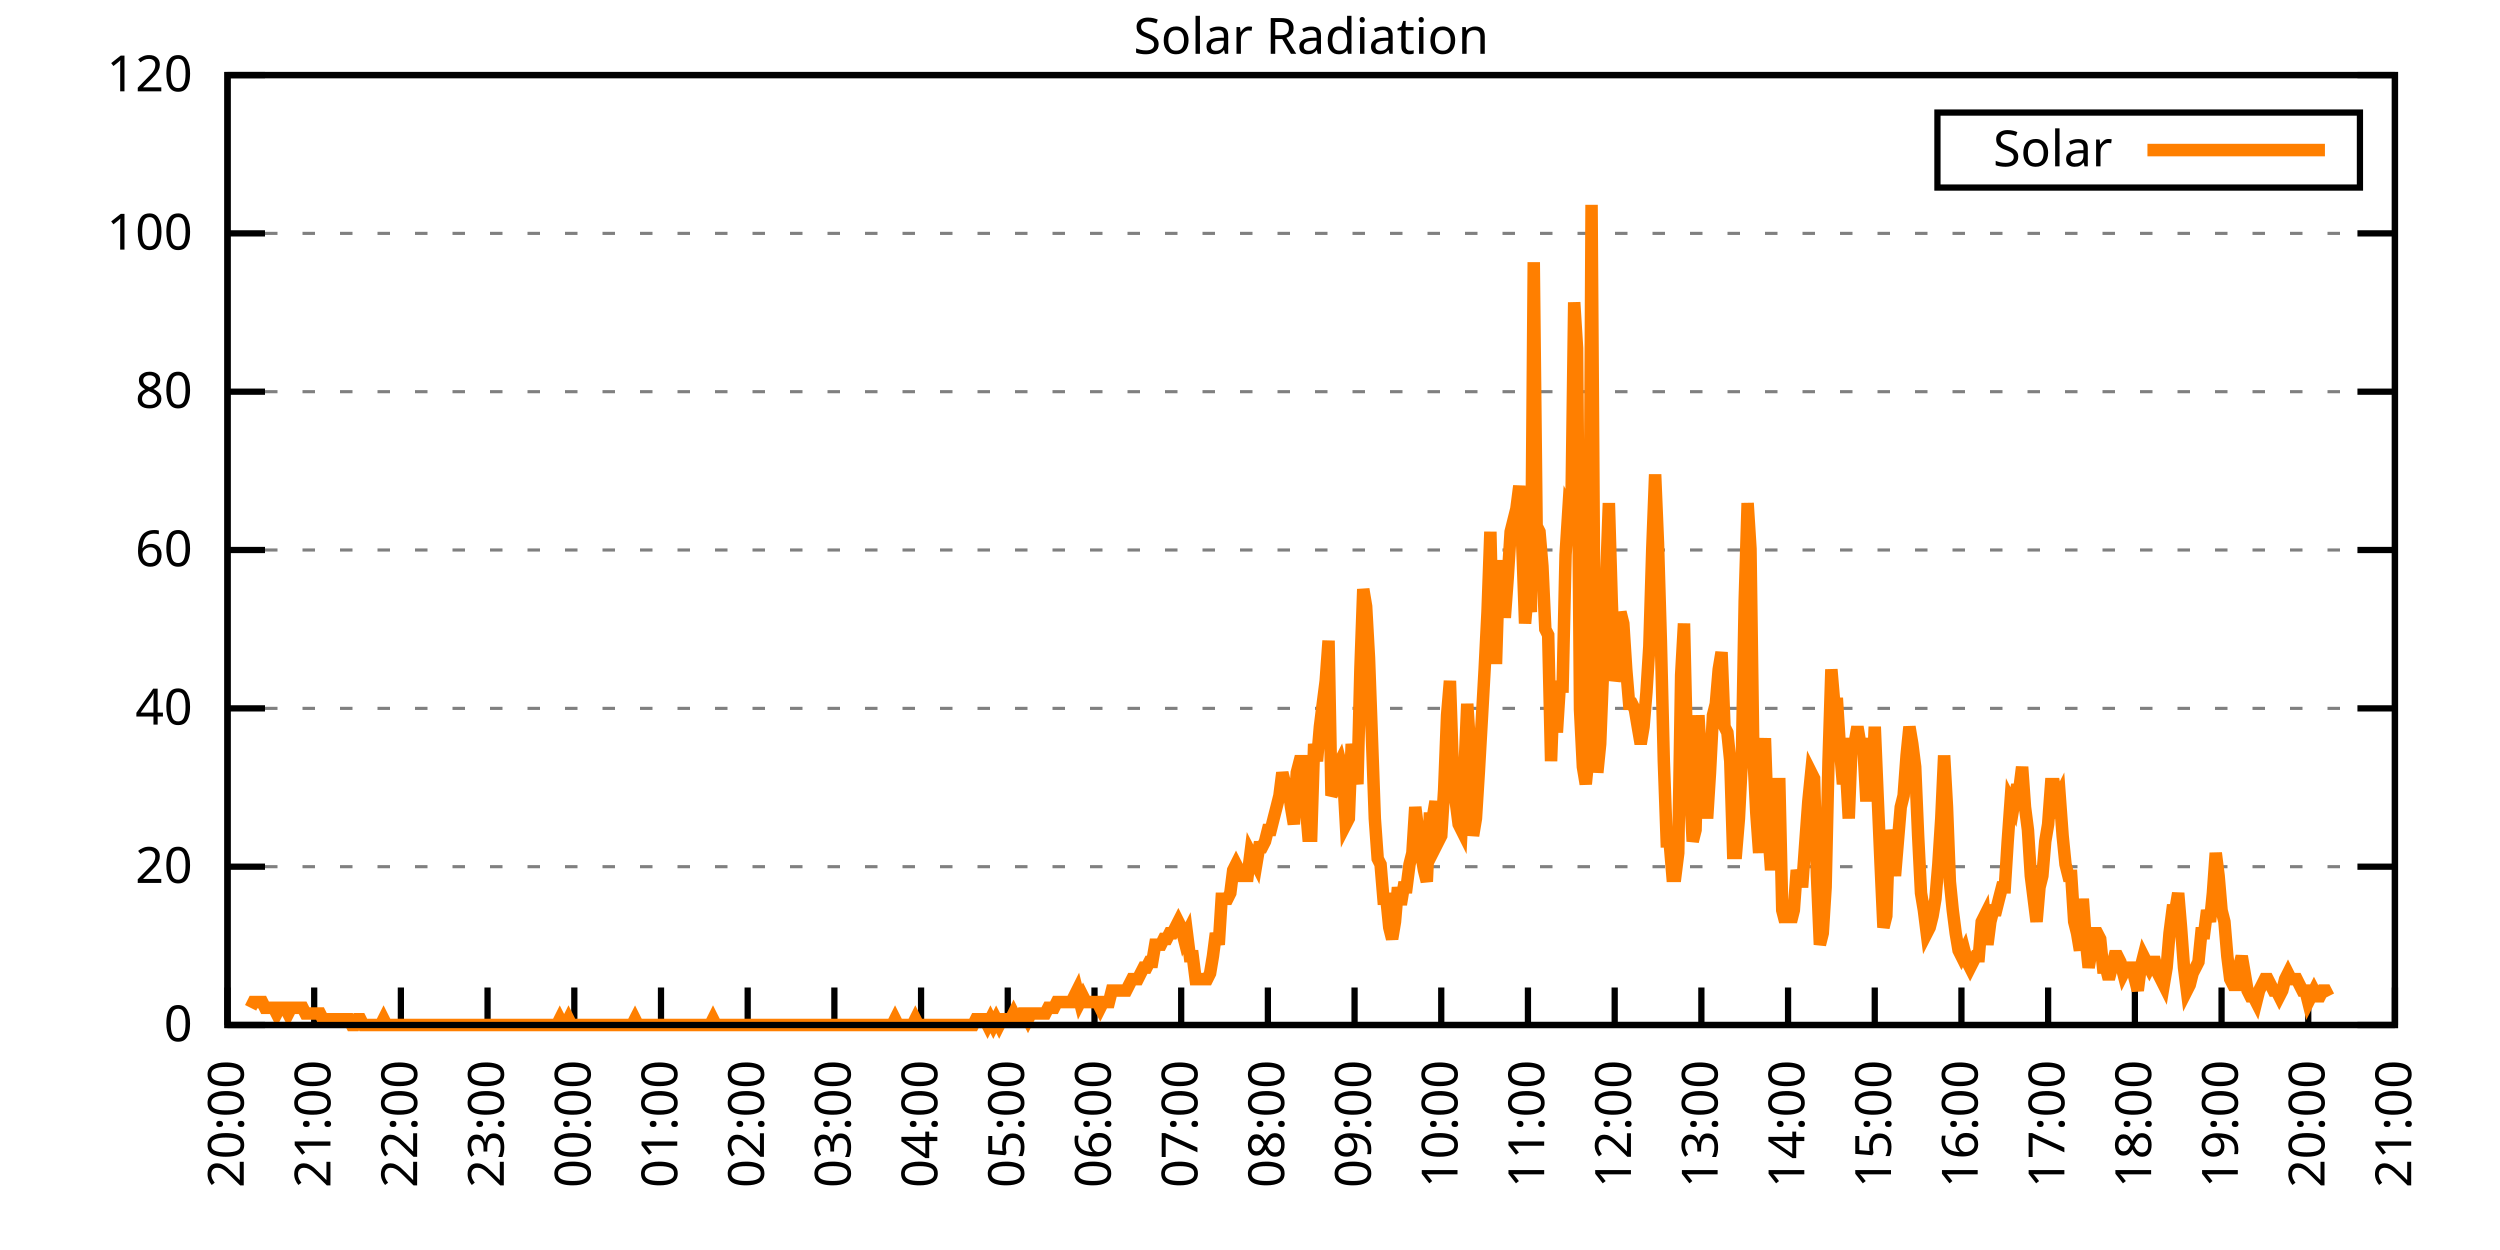
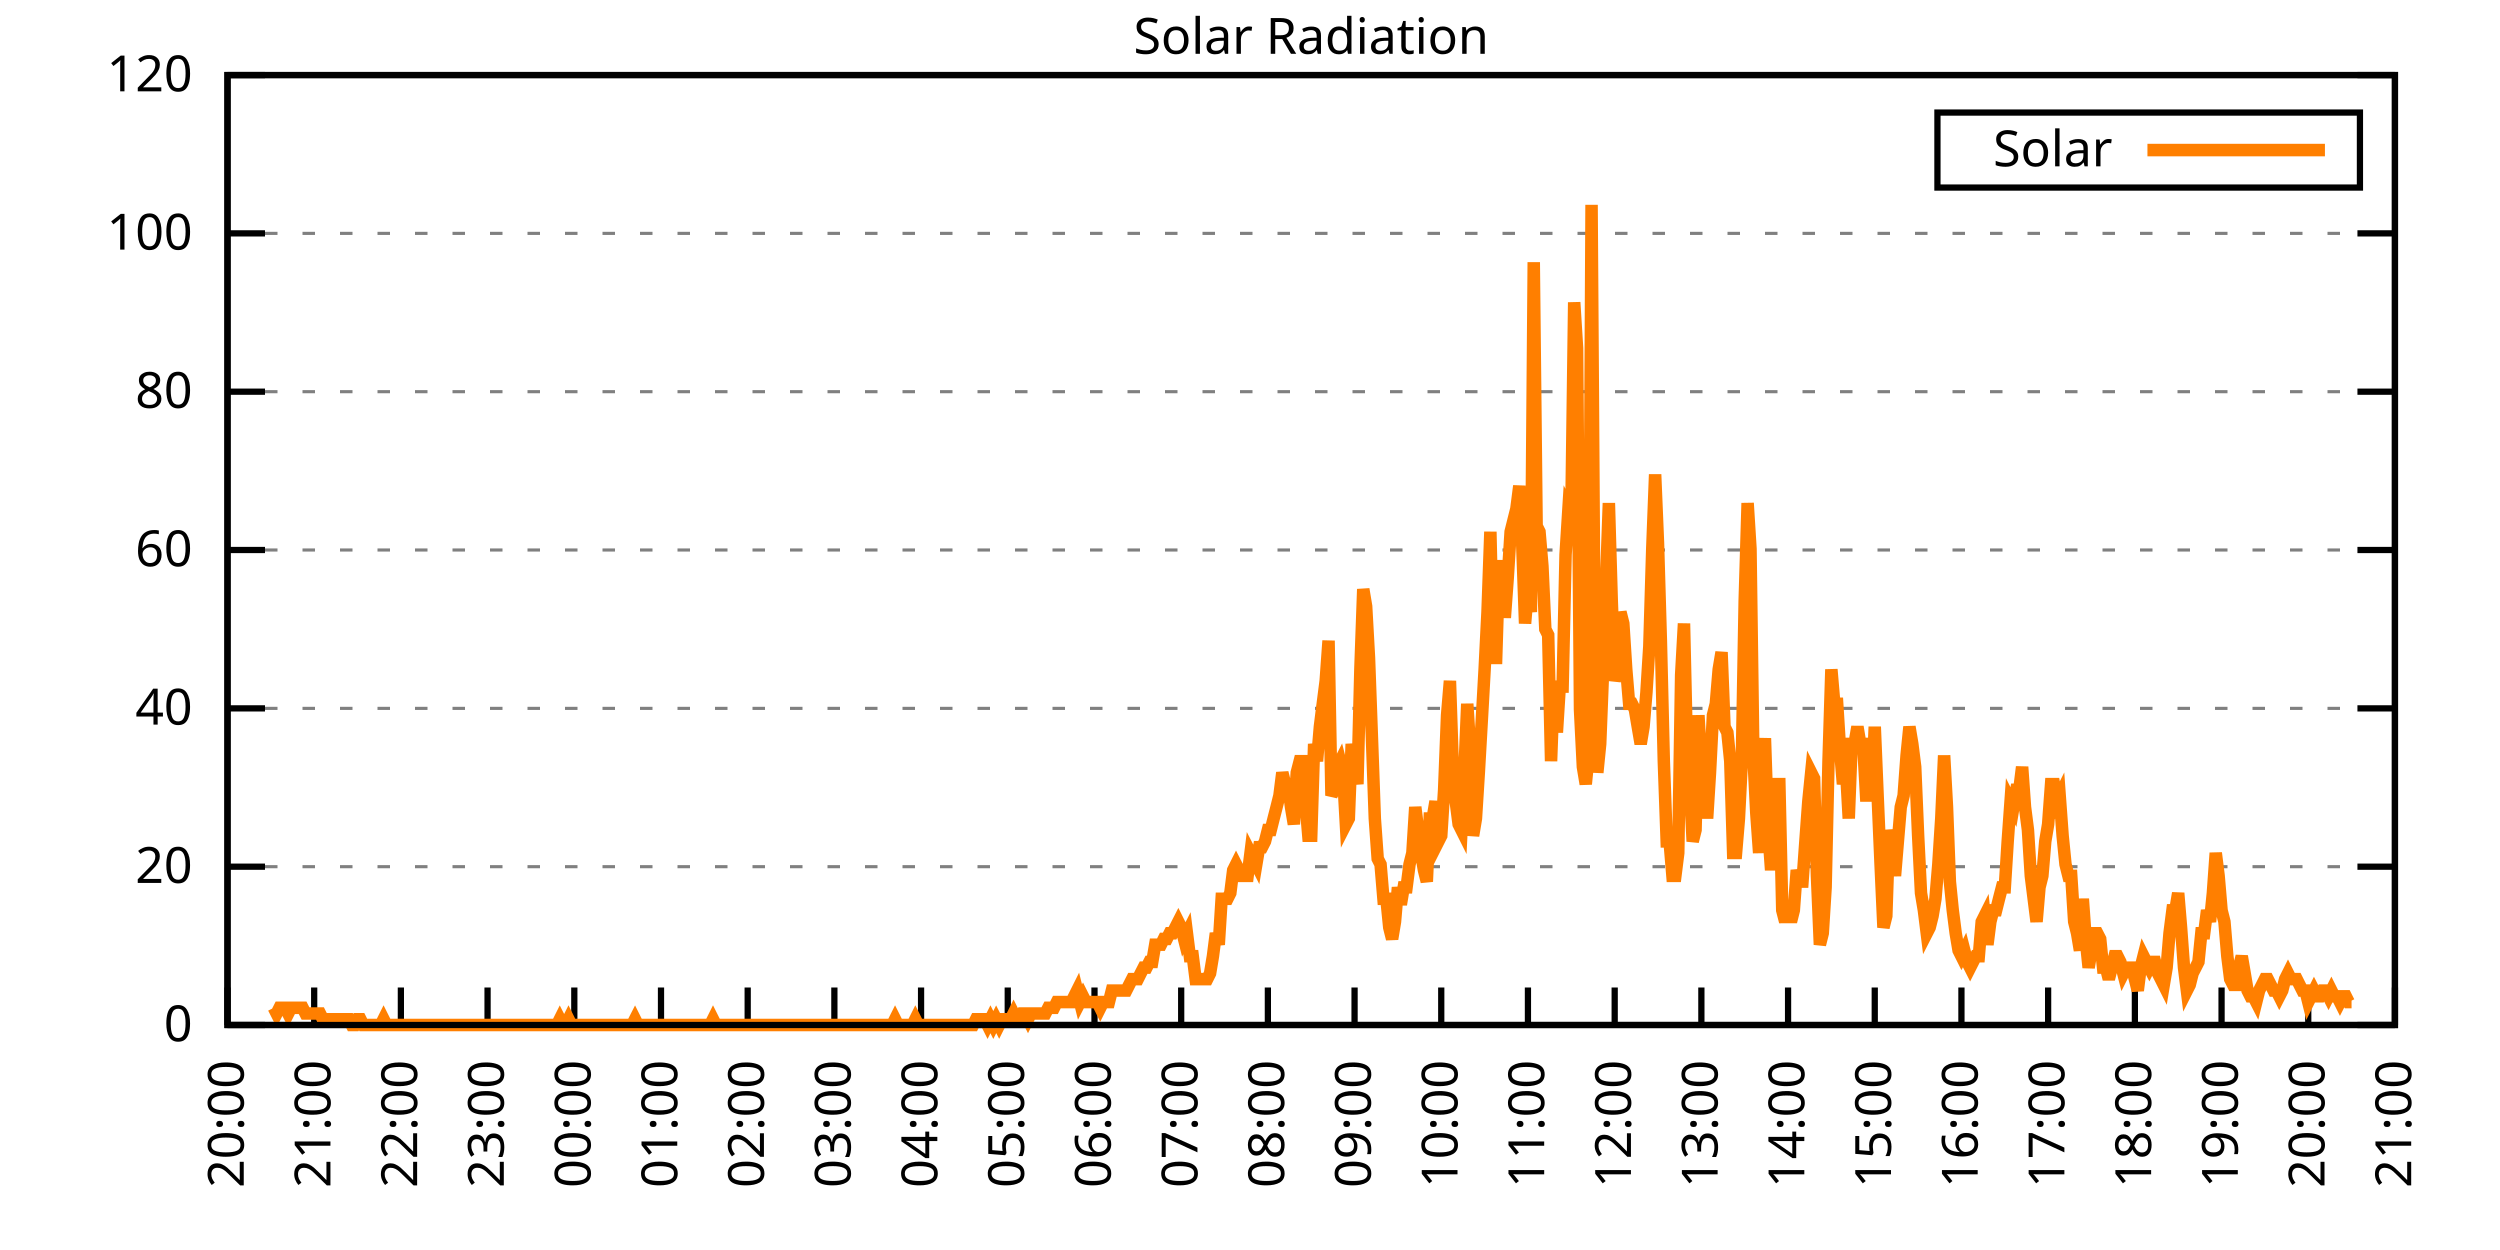
<svg xmlns="http://www.w3.org/2000/svg" xmlns:xlink="http://www.w3.org/1999/xlink" width="400" height="200" viewBox="0 0 400 200">
  <g id="gnuplot_canvas">
    <rect x="0" y="0" width="400" height="200" fill="none" />
    <defs>
      <circle id="gpDot" r="0.5" stroke-width="0.5" stroke="currentColor" />
      <path id="gpPt0" stroke-width="0.333" stroke="currentColor" d="M-1,0 h2 M0,-1 v2" />
      <path id="gpPt1" stroke-width="0.333" stroke="currentColor" d="M-1,-1 L1,1 M1,-1 L-1,1" />
      <path id="gpPt2" stroke-width="0.333" stroke="currentColor" d="M-1,0 L1,0 M0,-1 L0,1 M-1,-1 L1,1 M-1,1 L1,-1" />
      <rect id="gpPt3" stroke-width="0.333" stroke="currentColor" x="-1" y="-1" width="2" height="2" />
      <rect id="gpPt4" stroke-width="0.333" stroke="currentColor" fill="currentColor" x="-1" y="-1" width="2" height="2" />
      <circle id="gpPt5" stroke-width="0.333" stroke="currentColor" cx="0" cy="0" r="1" />
      <use xlink:href="#gpPt5" id="gpPt6" fill="currentColor" stroke="none" />
      <path id="gpPt7" stroke-width="0.333" stroke="currentColor" d="M0,-1.33 L-1.33,0.67 L1.33,0.67 z" />
      <use xlink:href="#gpPt7" id="gpPt8" fill="currentColor" stroke="none" />
      <use xlink:href="#gpPt7" id="gpPt9" stroke="currentColor" transform="rotate(180)" />
      <use xlink:href="#gpPt9" id="gpPt10" fill="currentColor" stroke="none" />
      <use xlink:href="#gpPt3" id="gpPt11" stroke="currentColor" transform="rotate(45)" />
      <use xlink:href="#gpPt11" id="gpPt12" fill="currentColor" stroke="none" />
      <path id="gpPt13" stroke-width="0.333" stroke="currentColor" d="M0,1.330 L1.265,0.411 L0.782,-1.067 L-0.782,-1.076 L-1.265,0.411 z" />
      <use xlink:href="#gpPt13" id="gpPt14" fill="currentColor" stroke="none" />
      <filter id="textbox" filterUnits="objectBoundingBox" x="0" y="0" height="1" width="1">
        <feFlood flood-color="white" flood-opacity="1" result="bgnd" />
        <feComposite in="SourceGraphic" in2="bgnd" operator="atop" />
      </filter>
      <filter id="greybox" filterUnits="objectBoundingBox" x="0" y="0" height="1" width="1">
        <feFlood flood-color="lightgrey" flood-opacity="1" result="grey" />
        <feComposite in="SourceGraphic" in2="grey" operator="atop" />
      </filter>
    </defs>
    <g fill="none" color="white" stroke="currentColor" stroke-width="1.00" stroke-linecap="butt" stroke-linejoin="miter">
</g>
    <g fill="none" color="black" stroke="currentColor" stroke-width="1.00" stroke-linecap="butt" stroke-linejoin="miter">
      <g stroke="none" shape-rendering="crispEdges">
        <polygon fill="rgb(255, 255, 255)" points="36.40,164.00 383.18,164.00 383.18,12.02 36.40,12.02 " />
      </g>
    </g>
    <g fill="none" color="black" stroke="currentColor" stroke-width="1.00" stroke-linecap="butt" stroke-linejoin="miter">
</g>
    <g fill="none" color="black" stroke="black" stroke-width="0.50" stroke-linecap="butt" stroke-linejoin="miter">
</g>
    <g fill="none" color="gray" stroke="currentColor" stroke-width="0.50" stroke-linecap="butt" stroke-linejoin="miter">
      <path stroke="gray" stroke-dasharray="2,4" class="gridline" d="M36.40,164.00 L383.19,164.00  " />
    </g>
    <g fill="none" color="gray" stroke="gray" stroke-width="1.00" stroke-linecap="butt" stroke-linejoin="miter">
</g>
    <g fill="none" color="black" stroke="currentColor" stroke-width="1.00" stroke-linecap="butt" stroke-linejoin="miter">
      <path stroke="black" d="M36.40,164.00 L42.40,164.00 M383.19,164.00 L377.19,164.00  " />
      <g transform="translate(30.80,166.60)" stroke="none" fill="black" font-family="Sans" font-size="8.00" text-anchor="end">
        <text>
          <tspan font-family="Sans"> 0</tspan>
        </text>
      </g>
    </g>
    <g fill="none" color="black" stroke="currentColor" stroke-width="1.00" stroke-linecap="butt" stroke-linejoin="miter">
</g>
    <g fill="none" color="black" stroke="black" stroke-width="0.50" stroke-linecap="butt" stroke-linejoin="miter">
</g>
    <g fill="none" color="gray" stroke="currentColor" stroke-width="0.50" stroke-linecap="butt" stroke-linejoin="miter">
      <path stroke="gray" stroke-dasharray="2,4" class="gridline" d="M36.40,138.67 L383.19,138.67  " />
    </g>
    <g fill="none" color="gray" stroke="gray" stroke-width="1.00" stroke-linecap="butt" stroke-linejoin="miter">
</g>
    <g fill="none" color="black" stroke="currentColor" stroke-width="1.00" stroke-linecap="butt" stroke-linejoin="miter">
      <path stroke="black" d="M36.40,138.67 L42.40,138.67 M383.19,138.67 L377.19,138.67  " />
      <g transform="translate(30.80,141.27)" stroke="none" fill="black" font-family="Sans" font-size="8.00" text-anchor="end">
        <text>
          <tspan font-family="Sans"> 20</tspan>
        </text>
      </g>
    </g>
    <g fill="none" color="black" stroke="currentColor" stroke-width="1.00" stroke-linecap="butt" stroke-linejoin="miter">
</g>
    <g fill="none" color="black" stroke="black" stroke-width="0.50" stroke-linecap="butt" stroke-linejoin="miter">
</g>
    <g fill="none" color="gray" stroke="currentColor" stroke-width="0.50" stroke-linecap="butt" stroke-linejoin="miter">
      <path stroke="gray" stroke-dasharray="2,4" class="gridline" d="M36.40,113.34 L383.19,113.34  " />
    </g>
    <g fill="none" color="gray" stroke="gray" stroke-width="1.00" stroke-linecap="butt" stroke-linejoin="miter">
</g>
    <g fill="none" color="black" stroke="currentColor" stroke-width="1.00" stroke-linecap="butt" stroke-linejoin="miter">
      <path stroke="black" d="M36.40,113.34 L42.40,113.34 M383.19,113.34 L377.19,113.34  " />
      <g transform="translate(30.80,115.94)" stroke="none" fill="black" font-family="Sans" font-size="8.00" text-anchor="end">
        <text>
          <tspan font-family="Sans"> 40</tspan>
        </text>
      </g>
    </g>
    <g fill="none" color="black" stroke="currentColor" stroke-width="1.00" stroke-linecap="butt" stroke-linejoin="miter">
</g>
    <g fill="none" color="black" stroke="black" stroke-width="0.50" stroke-linecap="butt" stroke-linejoin="miter">
</g>
    <g fill="none" color="gray" stroke="currentColor" stroke-width="0.50" stroke-linecap="butt" stroke-linejoin="miter">
      <path stroke="gray" stroke-dasharray="2,4" class="gridline" d="M36.40,88.00 L383.19,88.00  " />
    </g>
    <g fill="none" color="gray" stroke="gray" stroke-width="1.00" stroke-linecap="butt" stroke-linejoin="miter">
</g>
    <g fill="none" color="black" stroke="currentColor" stroke-width="1.00" stroke-linecap="butt" stroke-linejoin="miter">
      <path stroke="black" d="M36.40,88.00 L42.40,88.00 M383.19,88.00 L377.19,88.00  " />
      <g transform="translate(30.80,90.60)" stroke="none" fill="black" font-family="Sans" font-size="8.00" text-anchor="end">
        <text>
          <tspan font-family="Sans"> 60</tspan>
        </text>
      </g>
    </g>
    <g fill="none" color="black" stroke="currentColor" stroke-width="1.00" stroke-linecap="butt" stroke-linejoin="miter">
</g>
    <g fill="none" color="black" stroke="black" stroke-width="0.50" stroke-linecap="butt" stroke-linejoin="miter">
</g>
    <g fill="none" color="gray" stroke="currentColor" stroke-width="0.50" stroke-linecap="butt" stroke-linejoin="miter">
      <path stroke="gray" stroke-dasharray="2,4" class="gridline" d="M36.40,62.67 L383.19,62.67  " />
    </g>
    <g fill="none" color="gray" stroke="gray" stroke-width="1.00" stroke-linecap="butt" stroke-linejoin="miter">
</g>
    <g fill="none" color="black" stroke="currentColor" stroke-width="1.00" stroke-linecap="butt" stroke-linejoin="miter">
      <path stroke="black" d="M36.40,62.67 L42.40,62.67 M383.19,62.67 L377.19,62.67  " />
      <g transform="translate(30.80,65.27)" stroke="none" fill="black" font-family="Sans" font-size="8.00" text-anchor="end">
        <text>
          <tspan font-family="Sans"> 80</tspan>
        </text>
      </g>
    </g>
    <g fill="none" color="black" stroke="currentColor" stroke-width="1.00" stroke-linecap="butt" stroke-linejoin="miter">
</g>
    <g fill="none" color="black" stroke="black" stroke-width="0.50" stroke-linecap="butt" stroke-linejoin="miter">
</g>
    <g fill="none" color="gray" stroke="currentColor" stroke-width="0.50" stroke-linecap="butt" stroke-linejoin="miter">
      <path stroke="gray" stroke-dasharray="2,4" class="gridline" d="M36.40,37.34 L383.19,37.34  " />
    </g>
    <g fill="none" color="gray" stroke="gray" stroke-width="1.00" stroke-linecap="butt" stroke-linejoin="miter">
</g>
    <g fill="none" color="black" stroke="currentColor" stroke-width="1.00" stroke-linecap="butt" stroke-linejoin="miter">
      <path stroke="black" d="M36.40,37.34 L42.40,37.34 M383.19,37.34 L377.19,37.34  " />
      <g transform="translate(30.80,39.94)" stroke="none" fill="black" font-family="Sans" font-size="8.00" text-anchor="end">
        <text>
          <tspan font-family="Sans"> 100</tspan>
        </text>
      </g>
    </g>
    <g fill="none" color="black" stroke="currentColor" stroke-width="1.00" stroke-linecap="butt" stroke-linejoin="miter">
</g>
    <g fill="none" color="black" stroke="black" stroke-width="0.50" stroke-linecap="butt" stroke-linejoin="miter">
</g>
    <g fill="none" color="gray" stroke="currentColor" stroke-width="0.50" stroke-linecap="butt" stroke-linejoin="miter">
      <path stroke="gray" stroke-dasharray="2,4" class="gridline" d="M36.40,12.01 L383.19,12.01  " />
    </g>
    <g fill="none" color="gray" stroke="gray" stroke-width="1.00" stroke-linecap="butt" stroke-linejoin="miter">
</g>
    <g fill="none" color="black" stroke="currentColor" stroke-width="1.00" stroke-linecap="butt" stroke-linejoin="miter">
      <path stroke="black" d="M36.40,12.01 L42.40,12.01 M383.19,12.01 L377.19,12.01  " />
      <g transform="translate(30.80,14.61)" stroke="none" fill="black" font-family="Sans" font-size="8.00" text-anchor="end">
        <text>
          <tspan font-family="Sans"> 120</tspan>
        </text>
      </g>
    </g>
    <g fill="none" color="black" stroke="currentColor" stroke-width="1.00" stroke-linecap="butt" stroke-linejoin="miter">
      <path stroke="black" d="M36.40,164.00 L36.40,158.00  " />
      <g transform="translate(39.00,169.60) rotate(270.00)" stroke="none" fill="black" font-family="Sans" font-size="8.00" text-anchor="end">
        <text>
          <tspan font-family="Sans">20:00</tspan>
        </text>
      </g>
    </g>
    <g fill="none" color="black" stroke="currentColor" stroke-width="1.00" stroke-linecap="butt" stroke-linejoin="miter">
      <path stroke="black" d="M50.27,164.00 L50.27,158.00  " />
      <g transform="translate(52.87,169.60) rotate(270.00)" stroke="none" fill="black" font-family="Sans" font-size="8.00" text-anchor="end">
        <text>
          <tspan font-family="Sans">21:00</tspan>
        </text>
      </g>
    </g>
    <g fill="none" color="black" stroke="currentColor" stroke-width="1.00" stroke-linecap="butt" stroke-linejoin="miter">
      <path stroke="black" d="M64.14,164.00 L64.14,158.00  " />
      <g transform="translate(66.74,169.60) rotate(270.00)" stroke="none" fill="black" font-family="Sans" font-size="8.00" text-anchor="end">
        <text>
          <tspan font-family="Sans">22:00</tspan>
        </text>
      </g>
    </g>
    <g fill="none" color="black" stroke="currentColor" stroke-width="1.00" stroke-linecap="butt" stroke-linejoin="miter">
      <path stroke="black" d="M78.01,164.00 L78.01,158.00  " />
      <g transform="translate(80.61,169.60) rotate(270.00)" stroke="none" fill="black" font-family="Sans" font-size="8.00" text-anchor="end">
        <text>
          <tspan font-family="Sans">23:00</tspan>
        </text>
      </g>
    </g>
    <g fill="none" color="black" stroke="currentColor" stroke-width="1.00" stroke-linecap="butt" stroke-linejoin="miter">
      <path stroke="black" d="M91.89,164.00 L91.89,158.00  " />
      <g transform="translate(94.49,169.60) rotate(270.00)" stroke="none" fill="black" font-family="Sans" font-size="8.00" text-anchor="end">
        <text>
          <tspan font-family="Sans">00:00</tspan>
        </text>
      </g>
    </g>
    <g fill="none" color="black" stroke="currentColor" stroke-width="1.00" stroke-linecap="butt" stroke-linejoin="miter">
      <path stroke="black" d="M105.76,164.00 L105.76,158.00  " />
      <g transform="translate(108.36,169.60) rotate(270.00)" stroke="none" fill="black" font-family="Sans" font-size="8.00" text-anchor="end">
        <text>
          <tspan font-family="Sans">01:00</tspan>
        </text>
      </g>
    </g>
    <g fill="none" color="black" stroke="currentColor" stroke-width="1.00" stroke-linecap="butt" stroke-linejoin="miter">
      <path stroke="black" d="M119.63,164.00 L119.63,158.00  " />
      <g transform="translate(122.23,169.60) rotate(270.00)" stroke="none" fill="black" font-family="Sans" font-size="8.00" text-anchor="end">
        <text>
          <tspan font-family="Sans">02:00</tspan>
        </text>
      </g>
    </g>
    <g fill="none" color="black" stroke="currentColor" stroke-width="1.00" stroke-linecap="butt" stroke-linejoin="miter">
      <path stroke="black" d="M133.50,164.00 L133.50,158.00  " />
      <g transform="translate(136.10,169.60) rotate(270.00)" stroke="none" fill="black" font-family="Sans" font-size="8.00" text-anchor="end">
        <text>
          <tspan font-family="Sans">03:00</tspan>
        </text>
      </g>
    </g>
    <g fill="none" color="black" stroke="currentColor" stroke-width="1.00" stroke-linecap="butt" stroke-linejoin="miter">
      <path stroke="black" d="M147.37,164.00 L147.37,158.00  " />
      <g transform="translate(149.97,169.60) rotate(270.00)" stroke="none" fill="black" font-family="Sans" font-size="8.00" text-anchor="end">
        <text>
          <tspan font-family="Sans">04:00</tspan>
        </text>
      </g>
    </g>
    <g fill="none" color="black" stroke="currentColor" stroke-width="1.00" stroke-linecap="butt" stroke-linejoin="miter">
      <path stroke="black" d="M161.24,164.00 L161.24,158.00  " />
      <g transform="translate(163.84,169.60) rotate(270.00)" stroke="none" fill="black" font-family="Sans" font-size="8.00" text-anchor="end">
        <text>
          <tspan font-family="Sans">05:00</tspan>
        </text>
      </g>
    </g>
    <g fill="none" color="black" stroke="currentColor" stroke-width="1.00" stroke-linecap="butt" stroke-linejoin="miter">
      <path stroke="black" d="M175.12,164.00 L175.12,158.00  " />
      <g transform="translate(177.72,169.60) rotate(270.00)" stroke="none" fill="black" font-family="Sans" font-size="8.00" text-anchor="end">
        <text>
          <tspan font-family="Sans">06:00</tspan>
        </text>
      </g>
    </g>
    <g fill="none" color="black" stroke="currentColor" stroke-width="1.00" stroke-linecap="butt" stroke-linejoin="miter">
      <path stroke="black" d="M188.99,164.00 L188.99,158.00  " />
      <g transform="translate(191.59,169.60) rotate(270.00)" stroke="none" fill="black" font-family="Sans" font-size="8.00" text-anchor="end">
        <text>
          <tspan font-family="Sans">07:00</tspan>
        </text>
      </g>
    </g>
    <g fill="none" color="black" stroke="currentColor" stroke-width="1.00" stroke-linecap="butt" stroke-linejoin="miter">
      <path stroke="black" d="M202.86,164.00 L202.86,158.00  " />
      <g transform="translate(205.46,169.60) rotate(270.00)" stroke="none" fill="black" font-family="Sans" font-size="8.00" text-anchor="end">
        <text>
          <tspan font-family="Sans">08:00</tspan>
        </text>
      </g>
    </g>
    <g fill="none" color="black" stroke="currentColor" stroke-width="1.00" stroke-linecap="butt" stroke-linejoin="miter">
      <path stroke="black" d="M216.73,164.00 L216.73,158.00  " />
      <g transform="translate(219.33,169.60) rotate(270.00)" stroke="none" fill="black" font-family="Sans" font-size="8.00" text-anchor="end">
        <text>
          <tspan font-family="Sans">09:00</tspan>
        </text>
      </g>
    </g>
    <g fill="none" color="black" stroke="currentColor" stroke-width="1.00" stroke-linecap="butt" stroke-linejoin="miter">
      <path stroke="black" d="M230.60,164.00 L230.60,158.00  " />
      <g transform="translate(233.20,169.60) rotate(270.00)" stroke="none" fill="black" font-family="Sans" font-size="8.00" text-anchor="end">
        <text>
          <tspan font-family="Sans">10:00</tspan>
        </text>
      </g>
    </g>
    <g fill="none" color="black" stroke="currentColor" stroke-width="1.00" stroke-linecap="butt" stroke-linejoin="miter">
      <path stroke="black" d="M244.47,164.00 L244.47,158.00  " />
      <g transform="translate(247.07,169.60) rotate(270.00)" stroke="none" fill="black" font-family="Sans" font-size="8.00" text-anchor="end">
        <text>
          <tspan font-family="Sans">11:00</tspan>
        </text>
      </g>
    </g>
    <g fill="none" color="black" stroke="currentColor" stroke-width="1.00" stroke-linecap="butt" stroke-linejoin="miter">
      <path stroke="black" d="M258.35,164.00 L258.35,158.00  " />
      <g transform="translate(260.95,169.60) rotate(270.00)" stroke="none" fill="black" font-family="Sans" font-size="8.00" text-anchor="end">
        <text>
          <tspan font-family="Sans">12:00</tspan>
        </text>
      </g>
    </g>
    <g fill="none" color="black" stroke="currentColor" stroke-width="1.00" stroke-linecap="butt" stroke-linejoin="miter">
      <path stroke="black" d="M272.22,164.00 L272.22,158.00  " />
      <g transform="translate(274.82,169.60) rotate(270.00)" stroke="none" fill="black" font-family="Sans" font-size="8.00" text-anchor="end">
        <text>
          <tspan font-family="Sans">13:00</tspan>
        </text>
      </g>
    </g>
    <g fill="none" color="black" stroke="currentColor" stroke-width="1.00" stroke-linecap="butt" stroke-linejoin="miter">
      <path stroke="black" d="M286.09,164.00 L286.09,158.00  " />
      <g transform="translate(288.69,169.60) rotate(270.00)" stroke="none" fill="black" font-family="Sans" font-size="8.00" text-anchor="end">
        <text>
          <tspan font-family="Sans">14:00</tspan>
        </text>
      </g>
    </g>
    <g fill="none" color="black" stroke="currentColor" stroke-width="1.00" stroke-linecap="butt" stroke-linejoin="miter">
      <path stroke="black" d="M299.96,164.00 L299.96,158.00  " />
      <g transform="translate(302.56,169.60) rotate(270.00)" stroke="none" fill="black" font-family="Sans" font-size="8.00" text-anchor="end">
        <text>
          <tspan font-family="Sans">15:00</tspan>
        </text>
      </g>
    </g>
    <g fill="none" color="black" stroke="currentColor" stroke-width="1.00" stroke-linecap="butt" stroke-linejoin="miter">
      <path stroke="black" d="M313.83,164.00 L313.83,158.00  " />
      <g transform="translate(316.43,169.60) rotate(270.00)" stroke="none" fill="black" font-family="Sans" font-size="8.00" text-anchor="end">
        <text>
          <tspan font-family="Sans">16:00</tspan>
        </text>
      </g>
    </g>
    <g fill="none" color="black" stroke="currentColor" stroke-width="1.00" stroke-linecap="butt" stroke-linejoin="miter">
      <path stroke="black" d="M327.70,164.00 L327.70,158.00  " />
      <g transform="translate(330.30,169.60) rotate(270.00)" stroke="none" fill="black" font-family="Sans" font-size="8.00" text-anchor="end">
        <text>
          <tspan font-family="Sans">17:00</tspan>
        </text>
      </g>
    </g>
    <g fill="none" color="black" stroke="currentColor" stroke-width="1.00" stroke-linecap="butt" stroke-linejoin="miter">
      <path stroke="black" d="M341.58,164.00 L341.58,158.00  " />
      <g transform="translate(344.18,169.60) rotate(270.00)" stroke="none" fill="black" font-family="Sans" font-size="8.00" text-anchor="end">
        <text>
          <tspan font-family="Sans">18:00</tspan>
        </text>
      </g>
    </g>
    <g fill="none" color="black" stroke="currentColor" stroke-width="1.00" stroke-linecap="butt" stroke-linejoin="miter">
      <path stroke="black" d="M355.45,164.00 L355.45,158.00  " />
      <g transform="translate(358.05,169.60) rotate(270.00)" stroke="none" fill="black" font-family="Sans" font-size="8.00" text-anchor="end">
        <text>
          <tspan font-family="Sans">19:00</tspan>
        </text>
      </g>
    </g>
    <g fill="none" color="black" stroke="currentColor" stroke-width="1.00" stroke-linecap="butt" stroke-linejoin="miter">
      <path stroke="black" d="M369.32,164.00 L369.32,158.00  " />
      <g transform="translate(371.92,169.60) rotate(270.00)" stroke="none" fill="black" font-family="Sans" font-size="8.00" text-anchor="end">
        <text>
          <tspan font-family="Sans">20:00</tspan>
        </text>
      </g>
    </g>
    <g fill="none" color="black" stroke="currentColor" stroke-width="1.00" stroke-linecap="butt" stroke-linejoin="miter">
      <path stroke="black" d="M383.19,164.00 L383.19,158.00  " />
      <g transform="translate(385.79,169.60) rotate(270.00)" stroke="none" fill="black" font-family="Sans" font-size="8.00" text-anchor="end">
        <text>
          <tspan font-family="Sans">21:00</tspan>
        </text>
      </g>
    </g>
    <g fill="none" color="black" stroke="currentColor" stroke-width="1.00" stroke-linecap="butt" stroke-linejoin="miter">
</g>
    <g fill="none" color="black" stroke="currentColor" stroke-width="1.00" stroke-linecap="butt" stroke-linejoin="miter">
      <path stroke="black" d="M36.40,12.01 L36.40,164.00 L383.19,164.00 L383.19,12.01 L36.40,12.01 Z  " />
    </g>
    <g fill="none" color="black" stroke="currentColor" stroke-width="1.00" stroke-linecap="butt" stroke-linejoin="miter">
</g>
    <g fill="none" color="black" stroke="currentColor" stroke-width="1.00" stroke-linecap="butt" stroke-linejoin="miter">
      <path stroke="black" d="M309.99,30.01 L309.99,18.01 L377.59,18.01 L377.59,30.01 L309.99,30.01 Z  " />
    </g>
    <g id="Solar_Radiation_plot_1">
      <g fill="none" color="white" stroke="black" stroke-width="2.00" stroke-linecap="butt" stroke-linejoin="miter">
</g>
      <g fill="none" color="black" stroke="currentColor" stroke-width="2.00" stroke-linecap="butt" stroke-linejoin="miter">
        <g transform="translate(337.99,26.61)" stroke="none" fill="black" font-family="Sans" font-size="8.00" text-anchor="end">
          <text>
            <tspan font-family="Sans">Solar</tspan>
          </text>
        </g>
      </g>
      <g fill="none" color="black" stroke="currentColor" stroke-width="2.00" stroke-linecap="butt" stroke-linejoin="miter">
-         <path stroke="rgb(255, 127,   0)" d="M343.59,24.01 L371.99,24.01 M40.10,161.25 L40.56,160.33 L41.02,160.33 L41.49,160.33 L41.95,160.33 L42.41,161.25   L42.87,161.25 L43.34,161.25 L43.80,161.25 L44.26,162.16 L44.72,161.25 L45.19,161.25 L45.65,161.25 L46.11,162.16   L46.57,161.25 L47.03,161.25 L47.50,161.25 L47.96,161.25 L48.42,161.25 L48.88,162.16 L49.35,162.16 L49.81,162.16   L50.27,162.16 L50.73,162.16 L51.20,162.16 L51.66,163.08 L52.12,163.08 L52.58,163.08 L53.05,163.08 L53.51,163.08   L53.97,163.08 L54.43,163.08 L54.90,163.08 L55.36,163.08 L55.82,163.08 L56.28,164.00 L56.75,164.00 L57.21,163.08   L57.67,163.08 L58.13,164.00 L58.59,164.00 L59.06,164.00 L59.52,164.00 L59.98,164.00 L60.44,164.00 L60.91,164.00   L61.37,163.08 L61.83,164.00 L62.29,164.00 L62.76,164.00 L63.22,164.00 L63.68,164.00 L64.14,164.00 L64.61,164.00   L65.07,164.00 L65.53,164.00 L65.99,164.00 L66.46,164.00 L66.92,164.00 L67.38,164.00 L67.84,164.00 L68.30,164.00   L68.77,164.00 L69.23,164.00 L69.69,164.00 L70.15,164.00 L70.62,164.00 L71.08,164.00 L71.54,164.00 L72.00,164.00   L72.47,164.00 L72.93,164.00 L73.39,164.00 L73.85,164.00 L74.32,164.00 L74.78,164.00 L75.24,164.00 L75.70,164.00   L76.17,164.00 L76.63,164.00 L77.09,164.00 L77.55,164.00 L78.01,164.00 L78.48,164.00 L78.94,164.00 L79.40,164.00   L79.86,164.00 L80.33,164.00 L80.79,164.00 L81.25,164.00 L81.71,164.00 L82.18,164.00 L82.64,164.00 L83.10,164.00   L83.56,164.00 L84.03,164.00 L84.49,164.00 L84.95,164.00 L85.41,164.00 L85.88,164.00 L86.34,164.00 L86.80,164.00   L87.26,164.00 L87.72,164.00 L88.19,164.00 L88.65,164.00 L89.11,164.00 L89.57,163.08 L90.04,164.00 L90.50,164.00   L90.96,163.08 L91.42,164.00 L91.89,164.00 L92.35,164.00 L92.81,164.00 L93.27,164.00 L93.74,164.00 L94.20,164.00   L94.66,164.00 L95.12,164.00 L95.59,164.00 L96.05,164.00 L96.51,164.00 L96.97,164.00 L97.44,164.00 L97.90,164.00   L98.36,164.00 L98.82,164.00 L99.28,164.00 L99.75,164.00 L100.21,164.00 L100.67,164.00 L101.13,164.00 L101.60,163.08   L102.06,164.00 L102.52,164.00 L102.98,164.00 L103.45,164.00 L103.91,164.00 L104.37,164.00 L104.83,164.00 L105.30,164.00   L105.76,164.00 L106.22,164.00 L106.68,164.00 L107.15,164.00 L107.61,164.00 L108.07,164.00 L108.53,164.00 L108.99,164.00   L109.46,164.00 L109.92,164.00 L110.38,164.00 L110.84,164.00 L111.31,164.00 L111.77,164.00 L112.23,164.00 L112.69,164.00   L113.16,164.00 L113.62,164.00 L114.08,163.08 L114.54,164.00 L115.01,164.00 L115.47,164.00 L115.93,164.00 L116.39,164.00   L116.86,164.00 L117.32,164.00 L117.78,164.00 L118.24,164.00 L118.70,164.00 L119.17,164.00 L119.63,164.00 L120.09,164.00   L120.55,164.00 L121.02,164.00 L121.48,164.00 L121.94,164.00 L122.40,164.00 L122.87,164.00 L123.33,164.00 L123.79,164.00   L124.25,164.00 L124.72,164.00 L125.18,164.00 L125.64,164.00 L126.10,164.00 L126.57,164.00 L127.03,164.00 L127.49,164.00   L127.95,164.00 L128.41,164.00 L128.88,164.00 L129.34,164.00 L129.80,164.00 L130.26,164.00 L130.73,164.00 L131.19,164.00   L131.65,164.00 L132.11,164.00 L132.58,164.00 L133.04,164.00 L133.50,164.00 L133.96,164.00 L134.43,164.00 L134.89,164.00   L135.35,164.00 L135.81,164.00 L136.28,164.00 L136.74,164.00 L137.20,164.00 L137.66,164.00 L138.13,164.00 L138.59,164.00   L139.05,164.00 L139.51,164.00 L139.97,164.00 L140.44,164.00 L140.90,164.00 L141.36,164.00 L141.82,164.00 L142.29,164.00   L142.75,164.00 L143.21,163.08 L143.67,164.00 L144.14,164.00 L144.60,164.00 L145.06,164.00 L145.52,164.00 L145.99,164.00   L146.45,163.08 L146.91,164.00 L147.37,164.00 L147.84,164.00 L148.30,164.00 L148.76,164.00 L149.22,164.00 L149.68,164.00   L150.15,164.00 L150.61,164.00 L151.07,164.00 L151.53,164.00 L152.00,164.00 L152.46,164.00 L152.92,164.00 L153.38,164.00   L153.85,164.00 L154.31,164.00 L154.77,164.00 L155.23,164.00 L155.70,164.00 L156.16,163.08 L156.62,163.08 L157.08,163.08   L157.55,163.08 L158.01,164.00 L158.47,163.08 L158.93,164.00 L159.39,163.08 L159.86,164.00 L160.32,163.08 L160.78,163.08   L161.24,163.08 L161.71,163.08 L162.17,162.16 L162.63,163.08 L163.09,163.08 L163.56,162.16 L164.02,162.16 L164.48,163.08   L164.94,162.16 L165.41,162.16 L165.87,162.16 L166.33,162.16 L166.79,162.16 L167.26,162.16 L167.72,161.25 L168.18,161.25   L168.64,161.25 L169.10,160.33 L169.57,160.33 L170.03,160.33 L170.49,160.33 L170.95,160.33 L171.42,160.33 L171.88,159.41   L172.34,158.49 L172.80,160.33 L173.27,159.41 L173.73,160.33 L174.19,160.33 L174.65,160.33 L175.12,160.33 L175.58,160.33   L176.04,161.25 L176.50,160.33 L176.97,160.33 L177.43,160.33 L177.89,158.49 L178.35,158.49 L178.82,158.49 L179.28,158.49   L179.74,158.49 L180.20,158.49 L180.66,157.58 L181.13,156.66 L181.59,156.66 L182.05,156.66 L182.51,155.74 L182.98,154.82   L183.44,154.82 L183.90,153.91 L184.36,153.91 L184.83,151.15 L185.29,151.15 L185.75,151.15 L186.21,150.23 L186.68,150.23   L187.14,149.32 L187.60,149.32 L188.06,148.40 L188.53,147.48 L188.99,148.40 L189.45,150.23 L189.91,149.32 L190.37,152.99   L190.84,152.99 L191.30,156.66 L191.76,156.66 L192.22,156.66 L192.69,156.66 L193.15,156.66 L193.61,155.74 L194.07,152.99   L194.54,149.32 L195.00,151.15 L195.46,143.81 L195.92,143.81 L196.39,143.81 L196.85,142.89 L197.31,139.22 L197.77,138.30   L198.24,139.22 L198.70,140.14 L199.16,140.14 L199.62,140.14 L200.08,136.47 L200.55,137.39 L201.01,138.30 L201.47,135.55   L201.93,135.55 L202.40,134.63 L202.86,132.80 L203.32,132.80 L203.78,130.96 L204.25,129.13 L204.71,127.29 L205.17,123.62   L205.63,125.46 L206.10,125.46 L206.56,129.13 L207.02,131.88 L207.48,123.62 L207.95,121.79 L208.41,121.79 L208.87,128.21   L209.33,133.72 L209.80,133.72 L210.26,119.03 L210.72,121.79 L211.18,116.28 L211.64,112.61 L212.11,108.94 L212.57,102.51   L213.03,127.29 L213.49,126.37 L213.96,122.70 L214.42,121.79 L214.88,123.62 L215.34,131.88 L215.81,130.96 L216.27,119.03   L216.73,122.70 L217.19,125.46 L217.66,107.10 L218.12,94.26 L218.58,97.01 L219.04,105.27 L219.51,118.12 L219.97,130.96   L220.43,137.39 L220.89,138.30 L221.35,143.81 L221.82,143.81 L222.28,148.40 L222.74,150.23 L223.20,147.48 L223.67,141.98   L224.13,144.73 L224.59,141.98 L225.05,141.98 L225.52,138.30 L225.98,136.47 L226.44,129.13 L226.90,132.80 L227.37,136.47   L227.83,139.22 L228.29,141.06 L228.75,130.96 L229.22,130.96 L229.68,128.21 L230.14,134.63 L230.60,133.72 L231.06,126.37   L231.53,114.44 L231.99,108.94 L232.45,122.70 L232.91,128.21 L233.38,131.88 L233.84,132.80 L234.30,123.62 L234.76,112.61   L235.23,119.95 L235.69,133.72 L236.15,130.96 L236.61,123.62 L237.08,115.36 L237.54,107.10 L238.00,97.93 L238.46,85.08   L238.93,105.27 L239.39,105.27 L239.85,90.59 L240.31,90.59 L240.77,98.84 L241.24,92.42 L241.70,85.08 L242.16,83.24   L242.62,81.41 L243.09,77.74 L243.55,86.91 L244.01,99.76 L244.47,94.26 L244.94,97.93 L245.40,41.95 L245.86,84.16   L246.32,85.08 L246.79,90.59 L247.25,100.68 L247.71,101.60 L248.17,121.79 L248.64,108.94 L249.10,117.20 L249.56,109.86   L250.02,109.86 L250.49,88.75 L250.95,81.41 L251.41,82.33 L251.87,48.37 L252.33,55.71 L252.80,113.53 L253.26,122.70   L253.72,125.46 L254.18,120.87 L254.65,32.77 L255.11,100.68 L255.57,123.62 L256.03,119.03 L256.50,107.10 L256.96,93.34   L257.42,80.49 L257.88,96.09 L258.35,108.94 L258.81,107.10 L259.27,97.93 L259.73,99.76 L260.20,107.10 L260.66,112.61   L261.12,112.61 L261.58,113.53 L262.04,116.28 L262.51,119.03 L262.97,116.28 L263.43,110.77 L263.89,103.43 L264.36,87.83   L264.82,75.90 L265.28,86.91 L265.74,102.51 L266.21,121.79 L266.67,134.63 L267.13,134.63 L267.59,140.14 L268.06,140.14   L268.52,136.47 L268.98,108.02 L269.44,99.76 L269.91,119.95 L270.37,125.46 L270.83,134.63 L271.29,132.80 L271.75,114.44   L272.22,122.70 L272.68,123.62 L273.14,130.96 L273.60,123.62 L274.07,114.44 L274.53,112.61 L274.99,107.10 L275.45,104.35   L275.92,116.28 L276.38,117.20 L276.84,121.79 L277.30,136.47 L277.77,136.47 L278.23,130.96 L278.69,121.79 L279.15,96.09   L279.62,80.49 L280.08,87.83 L280.54,120.87 L281.00,130.05 L281.46,136.47 L281.93,124.54 L282.39,118.12 L282.85,131.88   L283.31,138.30 L283.78,138.30 L284.24,125.46 L284.70,125.46 L285.16,145.65 L285.63,147.48 L286.09,145.65 L286.55,147.48   L287.01,145.65 L287.48,139.22 L287.94,141.06 L288.40,141.06 L288.86,134.63 L289.33,128.21 L289.79,123.62 L290.25,124.54   L290.71,140.14 L291.18,151.15 L291.64,149.32 L292.10,141.98 L292.56,121.79 L293.02,107.10 L293.49,112.61 L293.95,112.61   L294.41,119.95 L294.87,125.46 L295.34,122.70 L295.80,130.96 L296.26,119.03 L296.72,119.03 L297.19,116.28 L297.65,119.03   L298.11,119.03 L298.57,127.29 L299.04,127.29 L299.50,127.29 L299.96,116.28 L300.42,127.29 L300.89,138.30 L301.35,148.40   L301.81,146.56 L302.27,132.80 L302.73,135.55 L303.20,140.14 L303.66,134.63 L304.12,129.13 L304.58,127.29 L305.05,120.87   L305.51,116.28 L305.97,119.03 L306.43,122.70 L306.90,133.72 L307.36,142.89 L307.82,145.65 L308.28,149.32 L308.75,148.40   L309.21,146.56 L309.67,143.81 L310.13,138.30 L310.60,130.96 L311.06,120.87 L311.52,129.13 L311.98,141.06 L312.44,145.65   L312.91,149.32 L313.37,152.07 L313.83,152.99 L314.29,152.07 L314.76,153.91 L315.22,154.82 L315.68,153.91 L316.14,152.99   L316.61,152.99 L317.07,147.48 L317.53,146.56 L317.99,151.15 L318.46,147.48 L318.92,145.65 L319.38,145.65 L319.84,143.81   L320.31,141.98 L320.77,141.98 L321.23,134.63 L321.69,128.21 L322.15,129.13 L322.62,126.37 L323.08,126.37 L323.54,122.70   L324.00,129.13 L324.47,132.80 L324.93,140.14 L325.39,143.81 L325.85,147.48 L326.32,141.98 L326.78,140.14 L327.24,134.63   L327.70,131.88 L328.17,125.46 L328.63,125.46 L329.09,128.21 L329.55,127.29 L330.02,133.72 L330.48,138.30 L330.94,140.14   L331.40,140.14 L331.87,147.48 L332.33,149.32 L332.79,152.07 L333.25,143.81 L333.71,150.23 L334.18,154.82 L334.64,152.07   L335.10,149.32 L335.56,149.32 L336.03,150.23 L336.49,154.82 L336.95,154.82 L337.41,156.66 L337.88,154.82 L338.34,152.99   L338.80,152.99 L339.26,153.91 L339.73,155.74 L340.19,154.82 L340.65,154.82 L341.11,154.82 L341.58,156.66 L342.04,158.49   L342.50,154.82 L342.96,152.99 L343.42,153.91 L343.89,154.82 L344.35,153.91 L344.81,153.91 L345.27,155.74 L345.74,156.66   L346.20,157.58 L346.66,154.82 L347.12,149.32 L347.59,145.65 L348.05,145.65 L348.51,142.89 L348.97,148.40 L349.44,154.82   L349.90,158.49 L350.36,157.58 L350.82,155.74 L351.29,154.82 L351.75,153.91 L352.21,149.32 L352.67,149.32 L353.13,145.65   L353.60,147.48 L354.06,142.89 L354.52,136.47 L354.98,140.14 L355.45,145.65 L355.91,147.48 L356.37,152.99 L356.83,156.66   L357.30,157.58 L357.76,157.58 L358.22,154.82 L358.68,152.99 L359.15,155.74 L359.61,158.49 L360.07,159.41 L360.53,159.41   L361.00,160.33 L361.46,158.49 L361.92,157.58 L362.38,156.66 L362.84,156.66 L363.31,157.58 L363.77,158.49 L364.23,158.49   L364.69,159.41 L365.16,158.49 L365.62,156.66 L366.08,155.74 L366.54,156.66 L367.01,156.66 L367.47,156.66 L367.93,157.58   L368.39,158.49 L368.86,158.49 L369.32,160.33 L369.78,159.41 L370.24,158.49 L370.71,159.41 L371.17,159.41 L371.63,158.49   L372.09,158.49 L372.56,159.41  " />
+         <path stroke="rgb(255, 127,   0)" d="M343.59,24.01 L371.99,24.01 M43.80,161.25 L44.26,162.16 L44.72,161.25 L45.19,161.25 L45.65,161.25 L46.11,162.16   L46.57,161.25 L47.03,161.25 L47.50,161.25 L47.96,161.25 L48.42,161.25 L48.88,162.16 L49.35,162.16 L49.81,162.16   L50.27,162.16 L50.73,162.16 L51.20,162.16 L51.66,163.08 L52.12,163.08 L52.58,163.08 L53.05,163.08 L53.51,163.08   L53.97,163.08 L54.43,163.08 L54.90,163.08 L55.36,163.08 L55.82,163.08 L56.28,164.00 L56.75,164.00 L57.21,163.08   L57.67,163.08 L58.13,164.00 L58.59,164.00 L59.06,164.00 L59.52,164.00 L59.98,164.00 L60.44,164.00 L60.91,164.00   L61.37,163.08 L61.83,164.00 L62.29,164.00 L62.76,164.00 L63.22,164.00 L63.68,164.00 L64.14,164.00 L64.61,164.00   L65.07,164.00 L65.53,164.00 L65.99,164.00 L66.46,164.00 L66.92,164.00 L67.38,164.00 L67.84,164.00 L68.30,164.00   L68.77,164.00 L69.23,164.00 L69.69,164.00 L70.15,164.00 L70.62,164.00 L71.08,164.00 L71.54,164.00 L72.00,164.00   L72.47,164.00 L72.93,164.00 L73.39,164.00 L73.85,164.00 L74.32,164.00 L74.78,164.00 L75.24,164.00 L75.70,164.00   L76.17,164.00 L76.63,164.00 L77.09,164.00 L77.55,164.00 L78.01,164.00 L78.48,164.00 L78.94,164.00 L79.40,164.00   L79.86,164.00 L80.33,164.00 L80.79,164.00 L81.25,164.00 L81.71,164.00 L82.18,164.00 L82.64,164.00 L83.10,164.00   L83.56,164.00 L84.03,164.00 L84.49,164.00 L84.95,164.00 L85.41,164.00 L85.88,164.00 L86.34,164.00 L86.80,164.00   L87.26,164.00 L87.72,164.00 L88.19,164.00 L88.65,164.00 L89.11,164.00 L89.57,163.08 L90.04,164.00 L90.50,164.00   L90.96,163.08 L91.42,164.00 L91.89,164.00 L92.35,164.00 L92.81,164.00 L93.27,164.00 L93.74,164.00 L94.20,164.00   L94.66,164.00 L95.12,164.00 L95.59,164.00 L96.05,164.00 L96.51,164.00 L96.97,164.00 L97.44,164.00 L97.90,164.00   L98.36,164.00 L98.82,164.00 L99.28,164.00 L99.75,164.00 L100.21,164.00 L100.67,164.00 L101.13,164.00 L101.60,163.08   L102.06,164.00 L102.52,164.00 L102.98,164.00 L103.45,164.00 L103.91,164.00 L104.37,164.00 L104.83,164.00 L105.30,164.00   L105.76,164.00 L106.22,164.00 L106.68,164.00 L107.15,164.00 L107.61,164.00 L108.07,164.00 L108.53,164.00 L108.99,164.00   L109.46,164.00 L109.92,164.00 L110.38,164.00 L110.84,164.00 L111.31,164.00 L111.77,164.00 L112.23,164.00 L112.69,164.00   L113.16,164.00 L113.62,164.00 L114.08,163.08 L114.54,164.00 L115.01,164.00 L115.47,164.00 L115.93,164.00 L116.39,164.00   L116.86,164.00 L117.32,164.00 L117.78,164.00 L118.24,164.00 L118.70,164.00 L119.17,164.00 L119.63,164.00 L120.09,164.00   L120.55,164.00 L121.02,164.00 L121.48,164.00 L121.94,164.00 L122.40,164.00 L122.87,164.00 L123.33,164.00 L123.79,164.00   L124.25,164.00 L124.72,164.00 L125.18,164.00 L125.64,164.00 L126.10,164.00 L126.57,164.00 L127.03,164.00 L127.49,164.00   L127.95,164.00 L128.41,164.00 L128.88,164.00 L129.34,164.00 L129.80,164.00 L130.26,164.00 L130.73,164.00 L131.19,164.00   L131.65,164.00 L132.11,164.00 L132.58,164.00 L133.04,164.00 L133.50,164.00 L133.96,164.00 L134.43,164.00 L134.89,164.00   L135.35,164.00 L135.81,164.00 L136.28,164.00 L136.74,164.00 L137.20,164.00 L137.66,164.00 L138.13,164.00 L138.59,164.00   L139.05,164.00 L139.51,164.00 L139.97,164.00 L140.44,164.00 L140.90,164.00 L141.36,164.00 L141.82,164.00 L142.29,164.00   L142.75,164.00 L143.21,163.08 L143.67,164.00 L144.14,164.00 L144.60,164.00 L145.06,164.00 L145.52,164.00 L145.99,164.00   L146.45,163.08 L146.91,164.00 L147.37,164.00 L147.84,164.00 L148.30,164.00 L148.76,164.00 L149.22,164.00 L149.68,164.00   L150.15,164.00 L150.61,164.00 L151.07,164.00 L151.53,164.00 L152.00,164.00 L152.46,164.00 L152.92,164.00 L153.38,164.00   L153.85,164.00 L154.31,164.00 L154.77,164.00 L155.23,164.00 L155.70,164.00 L156.16,163.08 L156.62,163.08 L157.08,163.08   L157.55,163.08 L158.01,164.00 L158.47,163.08 L158.93,164.00 L159.39,163.08 L159.86,164.00 L160.32,163.08 L160.78,163.08   L161.24,163.08 L161.71,163.08 L162.17,162.16 L162.63,163.08 L163.09,163.08 L163.56,162.16 L164.02,162.16 L164.48,163.08   L164.94,162.16 L165.41,162.16 L165.87,162.16 L166.33,162.16 L166.79,162.16 L167.26,162.16 L167.72,161.25 L168.18,161.25   L168.64,161.25 L169.10,160.33 L169.57,160.33 L170.03,160.33 L170.49,160.33 L170.95,160.33 L171.42,160.33 L171.88,159.41   L172.34,158.49 L172.80,160.33 L173.27,159.41 L173.73,160.33 L174.19,160.33 L174.65,160.33 L175.12,160.33 L175.58,160.33   L176.04,161.25 L176.50,160.33 L176.97,160.33 L177.43,160.33 L177.89,158.49 L178.35,158.49 L178.82,158.49 L179.28,158.49   L179.74,158.49 L180.20,158.49 L180.66,157.58 L181.13,156.66 L181.59,156.66 L182.05,156.66 L182.51,155.74 L182.98,154.82   L183.44,154.82 L183.90,153.91 L184.36,153.91 L184.83,151.15 L185.29,151.15 L185.75,151.15 L186.21,150.23 L186.68,150.23   L187.14,149.32 L187.60,149.32 L188.06,148.40 L188.53,147.48 L188.99,148.40 L189.45,150.23 L189.91,149.32 L190.37,152.99   L190.84,152.99 L191.30,156.66 L191.76,156.66 L192.22,156.66 L192.69,156.66 L193.15,156.66 L193.61,155.74 L194.07,152.99   L194.54,149.32 L195.00,151.15 L195.46,143.81 L195.92,143.81 L196.39,143.81 L196.85,142.89 L197.31,139.22 L197.77,138.30   L198.24,139.22 L198.70,140.14 L199.16,140.14 L199.62,140.14 L200.08,136.47 L200.55,137.39 L201.01,138.30 L201.47,135.55   L201.93,135.55 L202.40,134.63 L202.86,132.80 L203.32,132.80 L203.78,130.96 L204.25,129.13 L204.71,127.29 L205.17,123.62   L205.63,125.46 L206.10,125.46 L206.56,129.13 L207.02,131.88 L207.48,123.62 L207.95,121.79 L208.41,121.79 L208.87,128.21   L209.33,133.72 L209.80,133.72 L210.26,119.03 L210.72,121.79 L211.18,116.28 L211.64,112.61 L212.11,108.94 L212.57,102.51   L213.03,127.29 L213.49,126.37 L213.96,122.70 L214.42,121.79 L214.88,123.62 L215.34,131.88 L215.81,130.96 L216.27,119.03   L216.73,122.70 L217.19,125.46 L217.66,107.10 L218.12,94.26 L218.58,97.01 L219.04,105.27 L219.51,118.12 L219.97,130.96   L220.43,137.39 L220.89,138.30 L221.35,143.81 L221.82,143.81 L222.28,148.40 L222.74,150.23 L223.20,147.48 L223.67,141.98   L224.13,144.73 L224.59,141.98 L225.05,141.98 L225.52,138.30 L225.98,136.47 L226.44,129.13 L226.90,132.80 L227.37,136.47   L227.83,139.22 L228.29,141.06 L228.75,130.96 L229.22,130.96 L229.68,128.21 L230.14,134.63 L230.60,133.72 L231.06,126.37   L231.53,114.44 L231.99,108.94 L232.45,122.70 L232.91,128.21 L233.38,131.88 L233.84,132.80 L234.30,123.62 L234.76,112.61   L235.23,119.95 L235.69,133.72 L236.15,130.96 L236.61,123.62 L237.08,115.36 L237.54,107.10 L238.00,97.93 L238.46,85.08   L238.93,105.27 L239.39,105.27 L239.85,90.59 L240.31,90.59 L240.77,98.84 L241.24,92.42 L241.70,85.08 L242.16,83.24   L242.62,81.41 L243.09,77.74 L243.55,86.91 L244.01,99.76 L244.47,94.26 L244.94,97.93 L245.40,41.95 L245.86,84.16   L246.32,85.08 L246.79,90.59 L247.25,100.68 L247.71,101.60 L248.17,121.79 L248.64,108.94 L249.10,117.20 L249.56,109.86   L250.02,109.86 L250.49,88.75 L250.95,81.41 L251.41,82.33 L251.87,48.37 L252.33,55.71 L252.80,113.53 L253.26,122.70   L253.72,125.46 L254.18,120.87 L254.65,32.77 L255.11,100.68 L255.57,123.62 L256.03,119.03 L256.50,107.10 L256.96,93.34   L257.42,80.49 L257.88,96.09 L258.35,108.94 L258.81,107.10 L259.27,97.93 L259.73,99.76 L260.20,107.10 L260.66,112.61   L261.12,112.61 L261.58,113.53 L262.04,116.28 L262.51,119.03 L262.97,116.28 L263.43,110.77 L263.89,103.43 L264.36,87.83   L264.82,75.90 L265.28,86.91 L265.74,102.51 L266.21,121.79 L266.67,134.63 L267.13,134.63 L267.59,140.14 L268.06,140.14   L268.52,136.47 L268.98,108.02 L269.44,99.76 L269.91,119.95 L270.37,125.46 L270.83,134.63 L271.29,132.80 L271.75,114.44   L272.22,122.70 L272.68,123.62 L273.14,130.96 L273.60,123.62 L274.07,114.44 L274.53,112.61 L274.99,107.10 L275.45,104.35   L275.92,116.28 L276.38,117.20 L276.84,121.79 L277.30,136.47 L277.77,136.47 L278.23,130.96 L278.69,121.79 L279.15,96.09   L279.62,80.49 L280.08,87.83 L280.54,120.87 L281.00,130.05 L281.46,136.47 L281.93,124.54 L282.39,118.12 L282.85,131.88   L283.31,138.30 L283.78,138.30 L284.24,125.46 L284.70,125.46 L285.16,145.65 L285.63,147.48 L286.09,145.65 L286.55,147.48   L287.01,145.65 L287.48,139.22 L287.94,141.06 L288.40,141.06 L288.86,134.63 L289.33,128.21 L289.79,123.62 L290.25,124.54   L290.71,140.14 L291.18,151.15 L291.64,149.32 L292.10,141.98 L292.56,121.79 L293.02,107.10 L293.49,112.61 L293.95,112.61   L294.41,119.95 L294.87,125.46 L295.34,122.70 L295.80,130.96 L296.26,119.03 L296.72,119.03 L297.19,116.28 L297.65,119.03   L298.11,119.03 L298.57,127.29 L299.04,127.29 L299.50,127.29 L299.96,116.28 L300.42,127.29 L300.89,138.30 L301.35,148.40   L301.81,146.56 L302.27,132.80 L302.73,135.55 L303.20,140.14 L303.66,134.63 L304.12,129.13 L304.58,127.29 L305.05,120.87   L305.51,116.28 L305.97,119.03 L306.43,122.70 L306.90,133.72 L307.36,142.89 L307.82,145.65 L308.28,149.32 L308.75,148.40   L309.21,146.56 L309.67,143.81 L310.13,138.30 L310.60,130.96 L311.06,120.87 L311.52,129.13 L311.98,141.06 L312.44,145.65   L312.91,149.32 L313.37,152.07 L313.83,152.99 L314.29,152.07 L314.76,153.91 L315.22,154.82 L315.68,153.91 L316.14,152.99   L316.61,152.99 L317.07,147.48 L317.53,146.56 L317.99,151.15 L318.46,147.48 L318.92,145.65 L319.38,145.65 L319.84,143.81   L320.31,141.98 L320.77,141.98 L321.23,134.63 L321.69,128.21 L322.15,129.13 L322.62,126.37 L323.08,126.37 L323.54,122.70   L324.00,129.13 L324.47,132.80 L324.93,140.14 L325.39,143.81 L325.85,147.48 L326.32,141.98 L326.78,140.14 L327.24,134.63   L327.70,131.88 L328.17,125.46 L328.63,125.46 L329.09,128.21 L329.55,127.29 L330.02,133.72 L330.48,138.30 L330.94,140.14   L331.40,140.14 L331.87,147.48 L332.33,149.32 L332.79,152.07 L333.25,143.81 L333.71,150.23 L334.18,154.82 L334.64,152.07   L335.10,149.32 L335.56,149.32 L336.03,150.23 L336.49,154.82 L336.95,154.82 L337.41,156.66 L337.88,154.82 L338.34,152.99   L338.80,152.99 L339.26,153.91 L339.73,155.74 L340.19,154.82 L340.65,154.82 L341.11,154.82 L341.58,156.66 L342.04,158.49   L342.50,154.82 L342.96,152.99 L343.42,153.91 L343.89,154.82 L344.35,153.91 L344.81,153.91 L345.27,155.74 L345.74,156.66   L346.20,157.58 L346.66,154.82 L347.12,149.32 L347.59,145.65 L348.05,145.65 L348.51,142.89 L348.97,148.40 L349.44,154.82   L349.90,158.49 L350.36,157.58 L350.82,155.74 L351.29,154.82 L351.75,153.91 L352.21,149.32 L352.67,149.32 L353.13,145.65   L353.60,147.48 L354.06,142.89 L354.52,136.47 L354.98,140.14 L355.45,145.65 L355.91,147.48 L356.37,152.99 L356.83,156.66   L357.30,157.58 L357.76,157.58 L358.22,154.82 L358.68,152.99 L359.15,155.74 L359.61,158.49 L360.07,159.41 L360.53,159.41   L361.00,160.33 L361.46,158.49 L361.92,157.58 L362.38,156.66 L362.84,156.66 L363.31,157.58 L363.77,158.49 L364.23,158.49   L364.69,159.41 L365.16,158.49 L365.62,156.66 L366.08,155.74 L366.54,156.66 L367.01,156.66 L367.47,156.66 L367.93,157.58   L368.39,158.49 L368.86,158.49 L369.32,160.33 L369.78,159.41 L370.24,158.49 L370.71,159.41 L371.17,159.41 L371.63,158.49   L372.09,158.49 L372.56,159.41 L373.02,158.49 L373.48,159.41 L373.94,159.41 L374.40,160.33 L374.87,159.41 L375.33,159.41   L375.79,160.33 L376.25,160.33  " />
      </g>
    </g>
    <g fill="none" color="black" stroke="currentColor" stroke-width="2.00" stroke-linecap="butt" stroke-linejoin="miter">
</g>
    <g fill="none" color="black" stroke="black" stroke-width="1.00" stroke-linecap="butt" stroke-linejoin="miter">
</g>
    <g fill="none" color="black" stroke="currentColor" stroke-width="1.00" stroke-linecap="butt" stroke-linejoin="miter">
      <path stroke="black" d="M36.40,12.01 L36.40,164.00 L383.19,164.00 L383.19,12.01 L36.40,12.01 Z  " />
      <g transform="translate(6.80,88.01) rotate(270.00)" stroke="none" fill="black" font-family="Sans" font-size="8.00" text-anchor="middle">
        <text />
      </g>
    </g>
    <g fill="none" color="black" stroke="currentColor" stroke-width="1.00" stroke-linecap="butt" stroke-linejoin="miter">
</g>
    <g fill="none" color="black" stroke="currentColor" stroke-width="1.00" stroke-linecap="butt" stroke-linejoin="miter">
      <g transform="translate(209.79,8.61)" stroke="none" fill="black" font-family="Sans" font-size="8.00" text-anchor="middle">
        <text>
          <tspan font-family="Sans">Solar Radiation</tspan>
        </text>
      </g>
    </g>
    <g fill="none" color="black" stroke="currentColor" stroke-width="1.00" stroke-linecap="butt" stroke-linejoin="miter">
</g>
  </g>
</svg>
